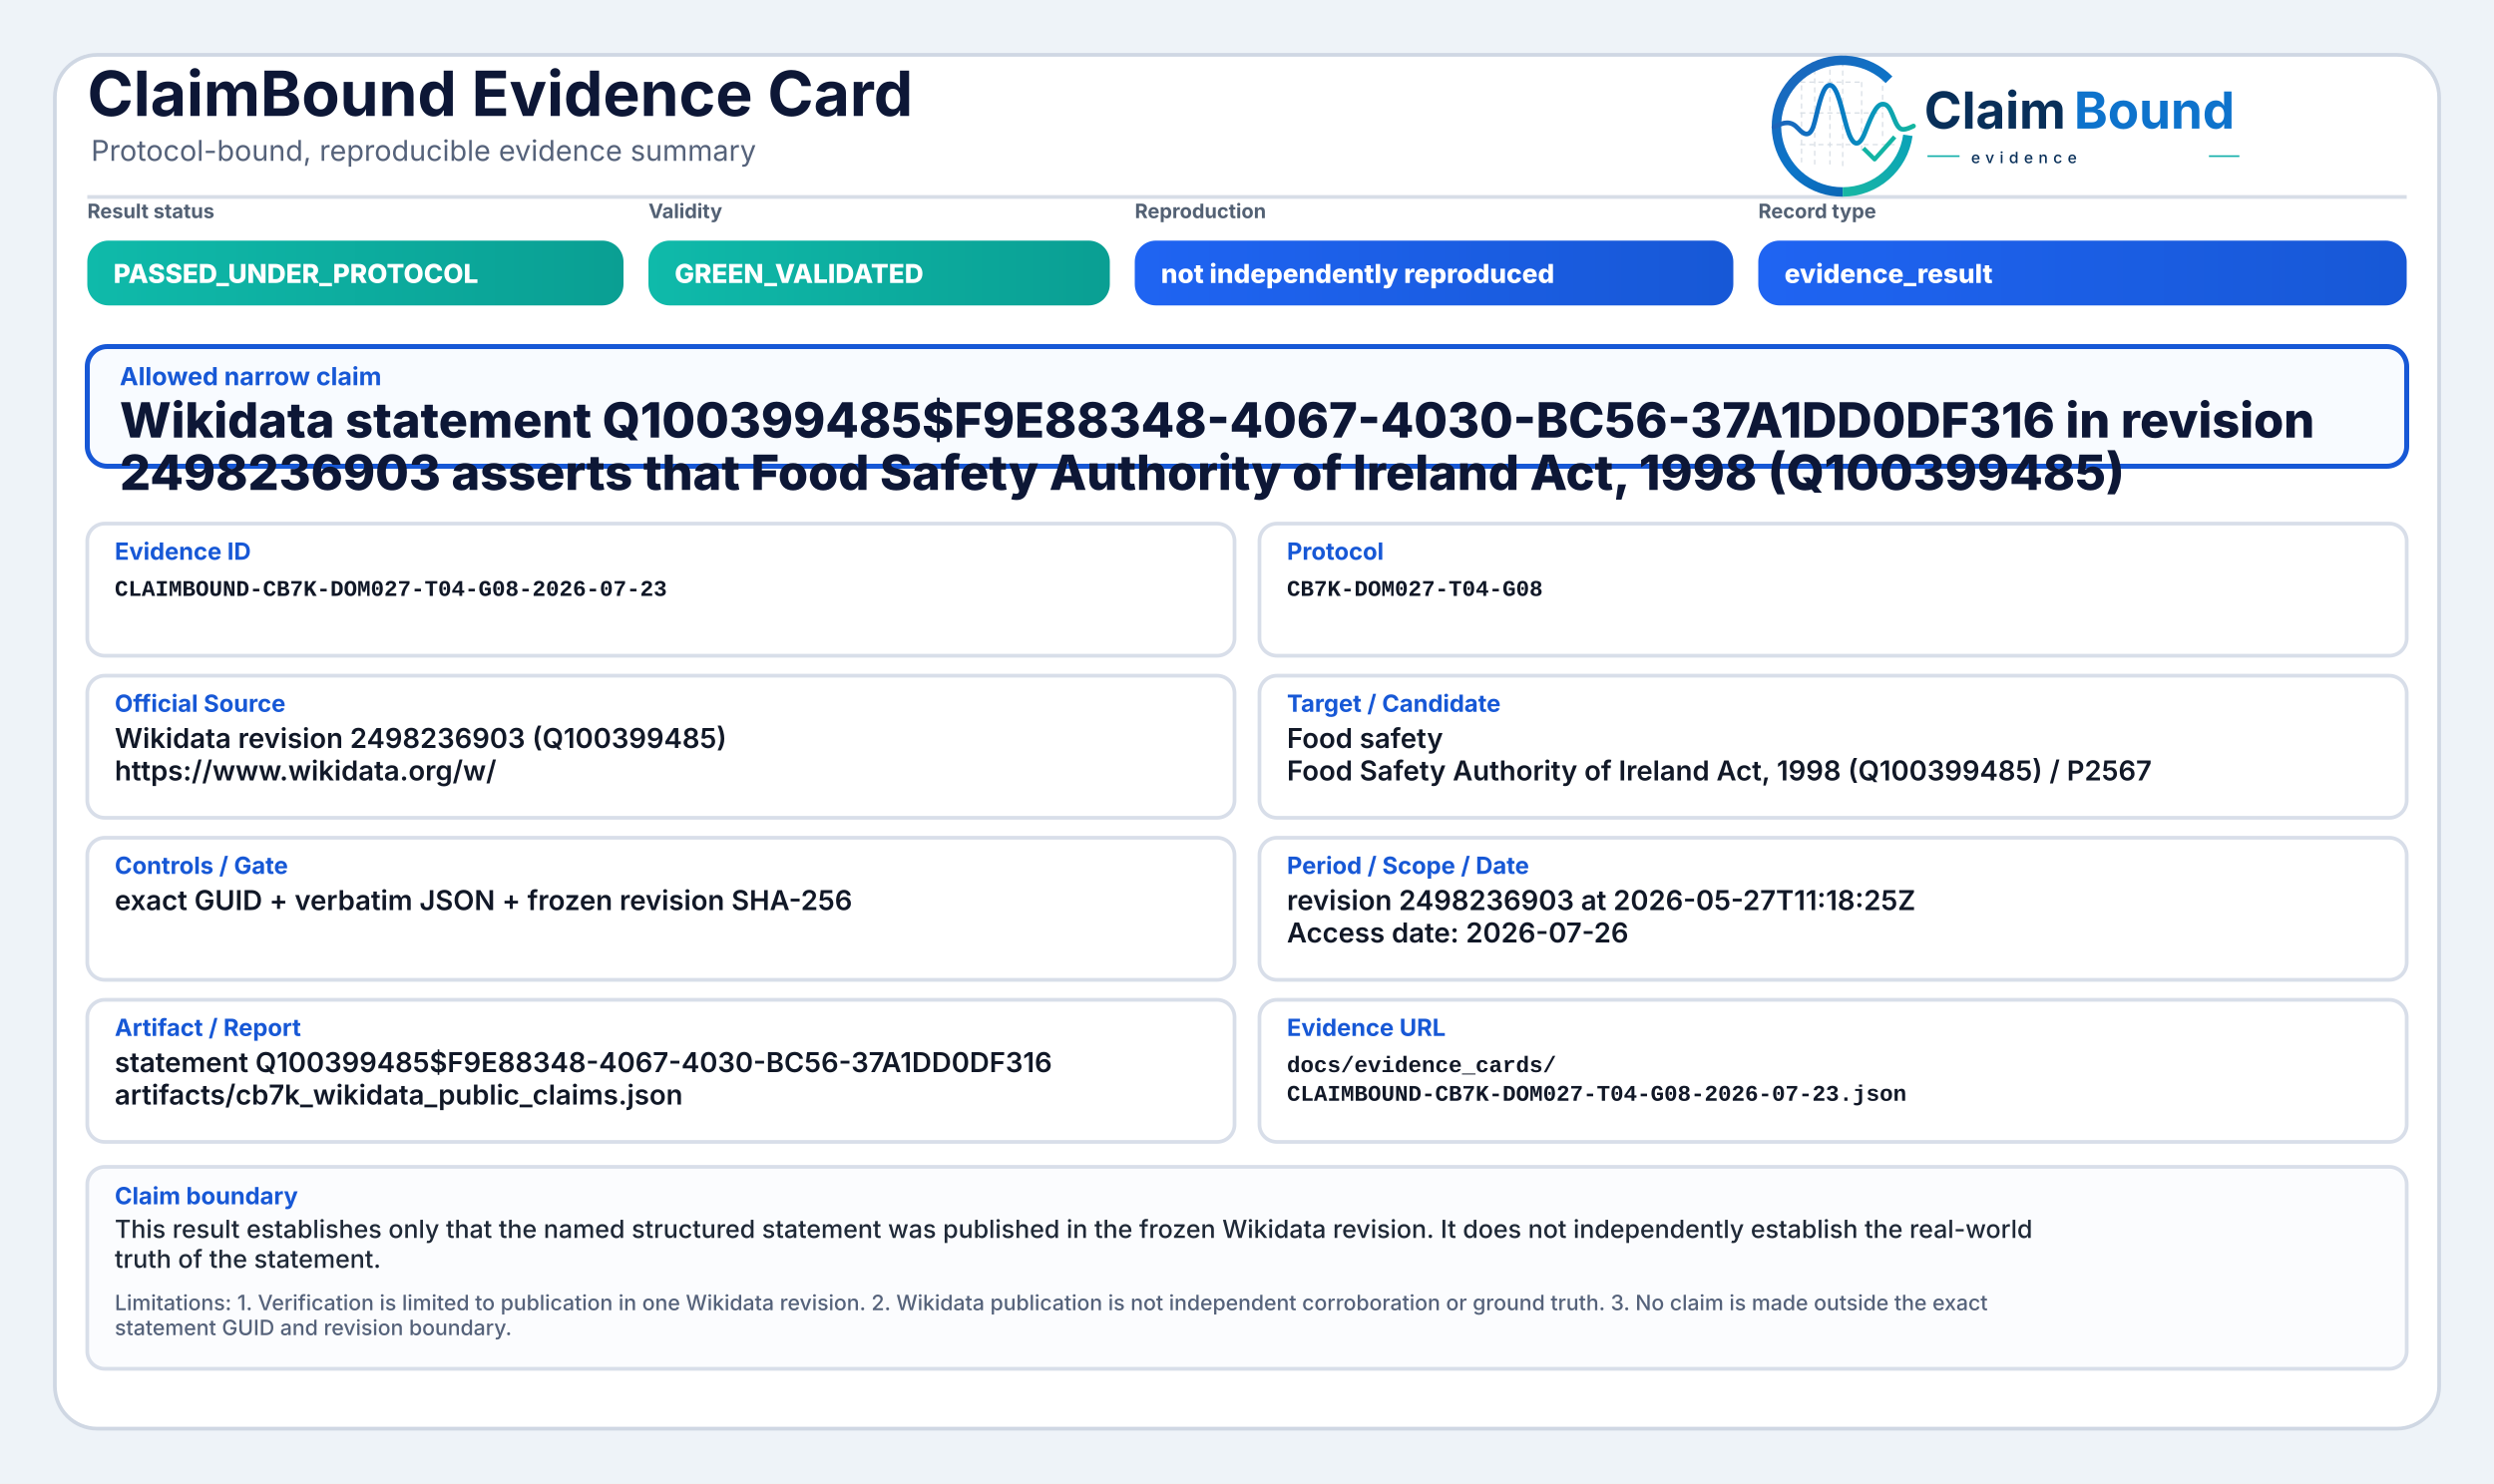
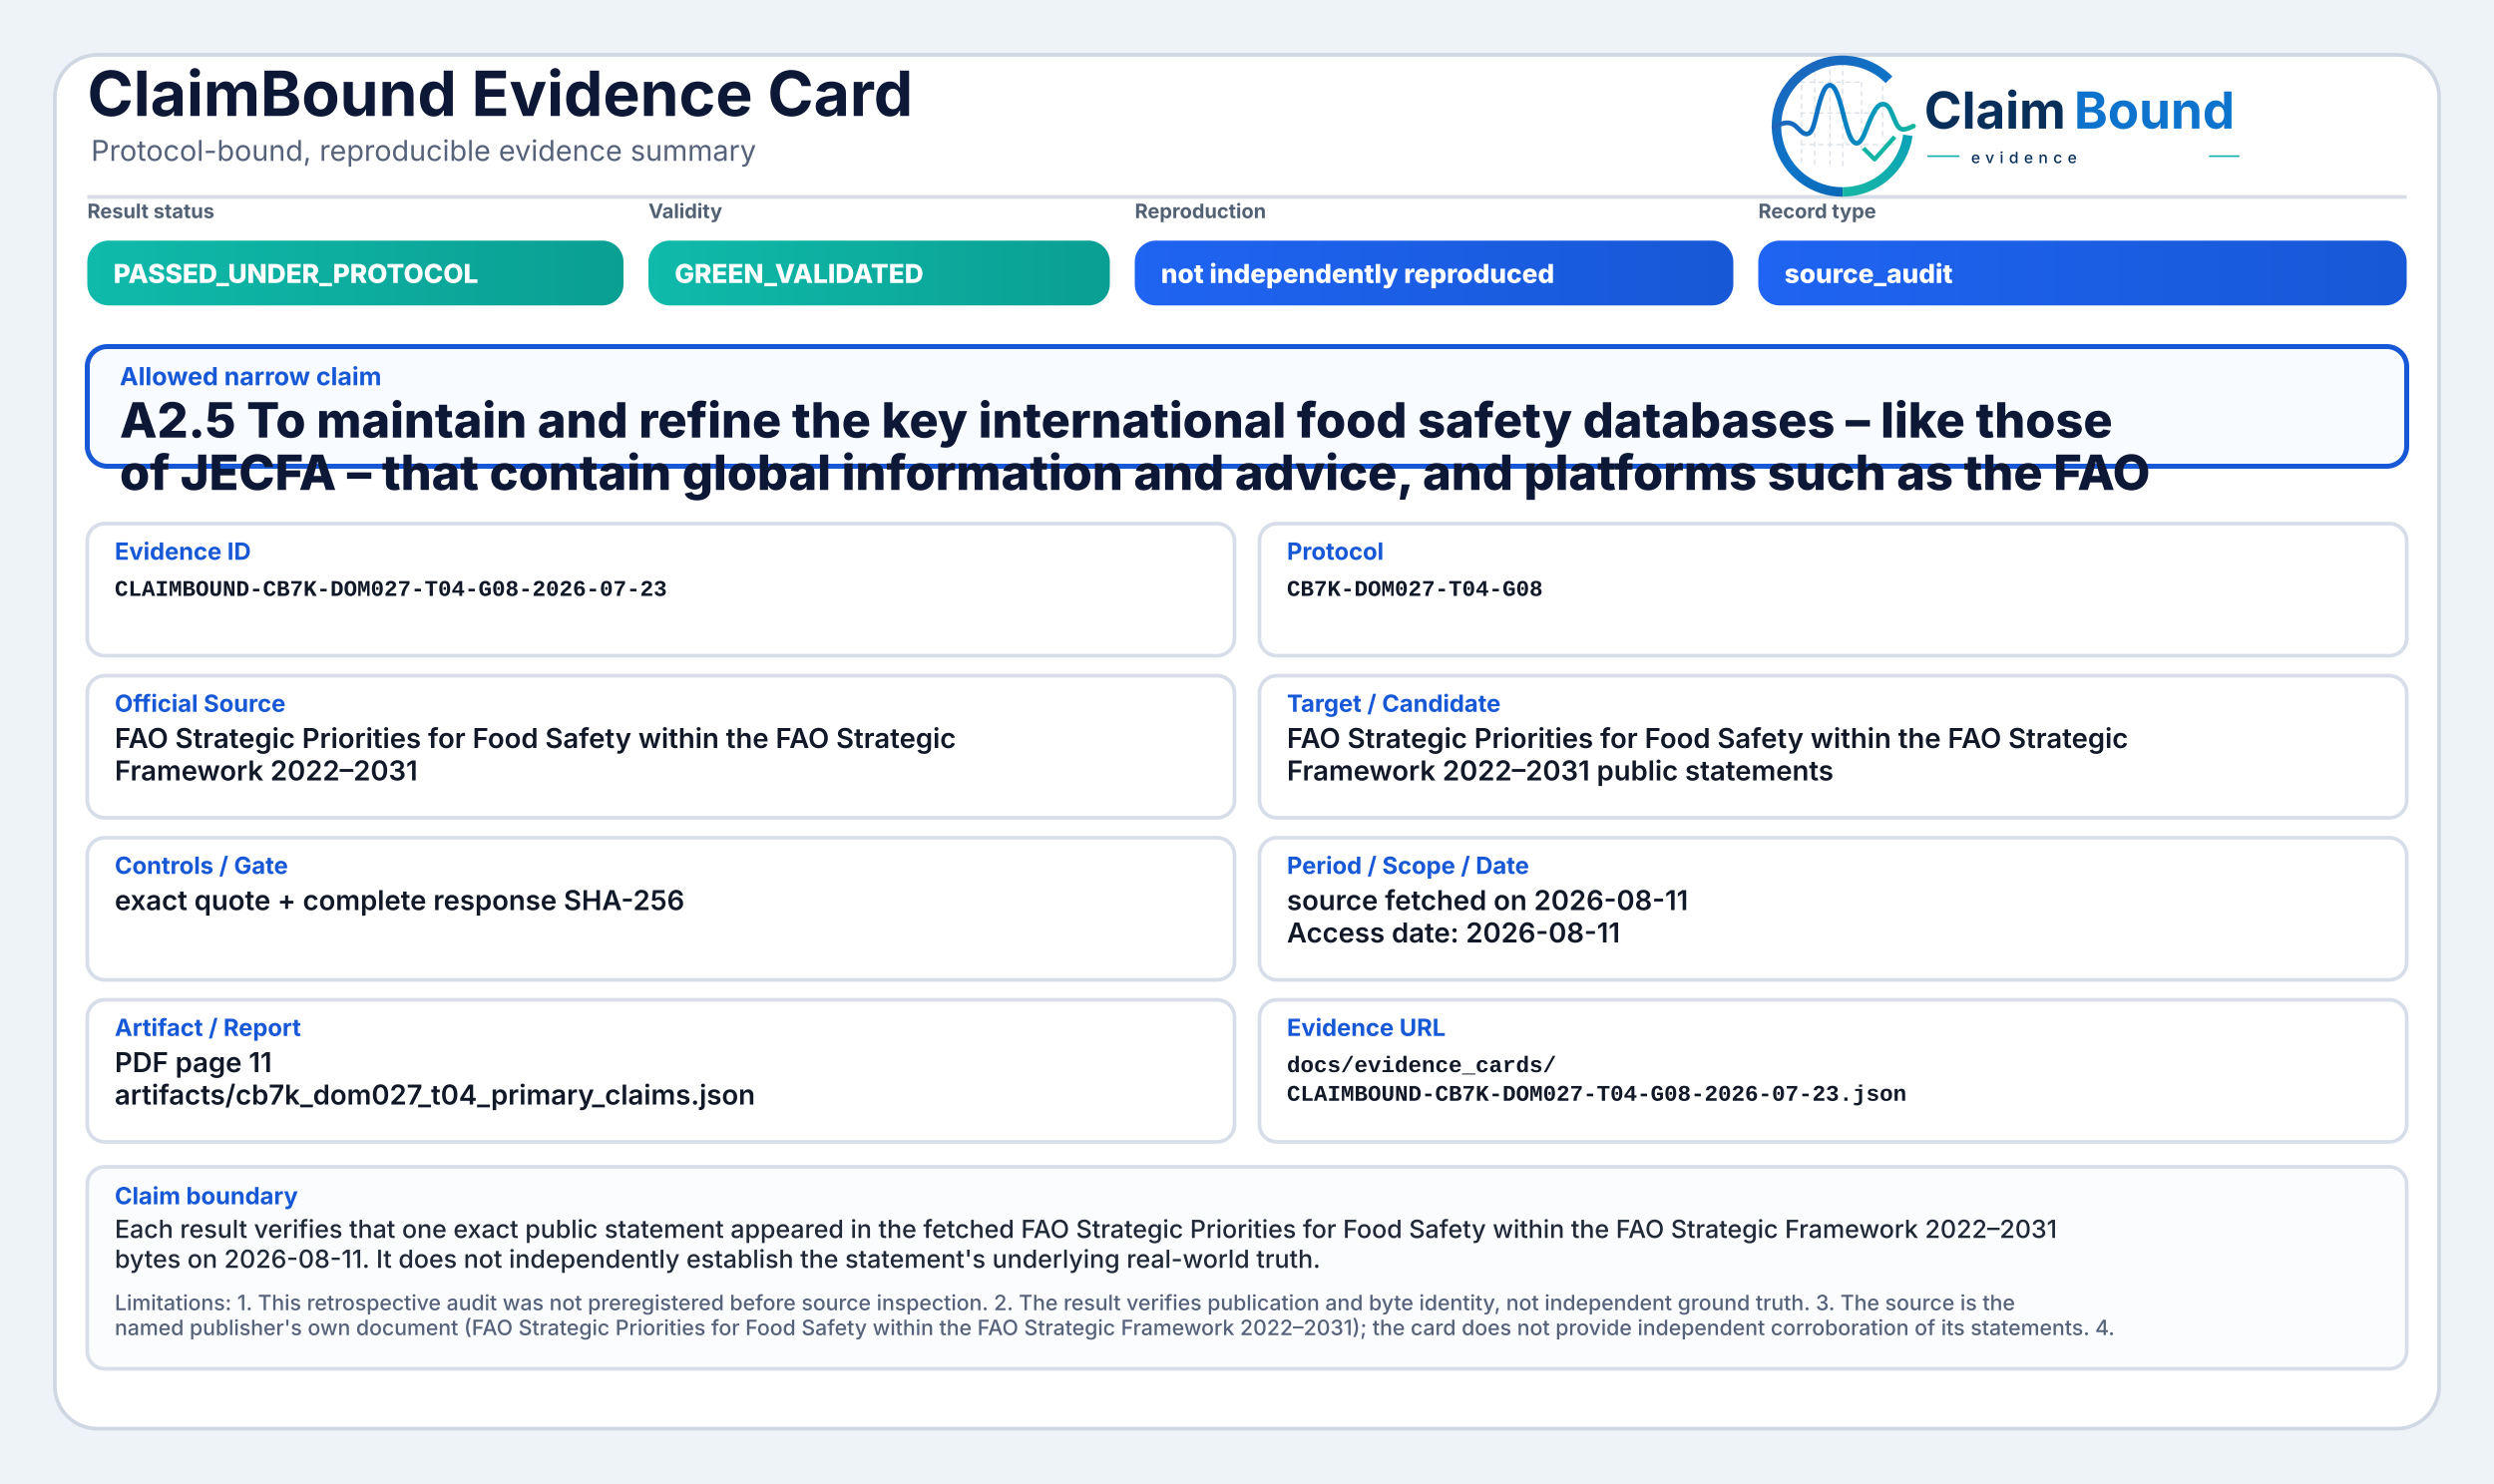
<svg xmlns="http://www.w3.org/2000/svg" width="2000" height="1190" viewBox="0 0 2000 1190" role="img" aria-label="ClaimBound Evidence Card">
  <defs>
    <linearGradient id="greenGrad" x1="0" y1="0" x2="1" y2="0">
      <stop offset="0%" stop-color="#0fbaaa" />
      <stop offset="100%" stop-color="#0a9f93" />
    </linearGradient>
    <linearGradient id="yellowGrad" x1="0" y1="0" x2="1" y2="0">
      <stop offset="0%" stop-color="#fbbf24" />
      <stop offset="100%" stop-color="#d97706" />
    </linearGradient>
    <linearGradient id="amberGrad" x1="0" y1="0" x2="1" y2="0">
      <stop offset="0%" stop-color="#f97316" />
      <stop offset="100%" stop-color="#c2410c" />
    </linearGradient>
    <linearGradient id="redGrad" x1="0" y1="0" x2="1" y2="0">
      <stop offset="0%" stop-color="#ef4444" />
      <stop offset="100%" stop-color="#b91c1c" />
    </linearGradient>
    <linearGradient id="grayGrad" x1="0" y1="0" x2="1" y2="0">
      <stop offset="0%" stop-color="#64748b" />
      <stop offset="100%" stop-color="#475569" />
    </linearGradient>
    <linearGradient id="blueGrad" x1="0" y1="0" x2="1" y2="0">
      <stop offset="0%" stop-color="#1f64f2" />
      <stop offset="100%" stop-color="#1758d6" />
    </linearGradient>
    <linearGradient id="logoRingBlue" x1="73" y1="453" x2="348" y2="793" gradientUnits="userSpaceOnUse">
      <stop offset="0" stop-color="#1E64BA" />
      <stop offset="0.55" stop-color="#0C75C8" />
      <stop offset="1" stop-color="#0A5FAB" />
    </linearGradient>
    <linearGradient id="logoRingTeal" x1="221" y1="792" x2="403" y2="594" gradientUnits="userSpaceOnUse">
      <stop offset="0" stop-color="#18B7A3" />
      <stop offset="1" stop-color="#089EBC" />
    </linearGradient>
    <linearGradient id="logoSignalGradient" x1="61" y1="628" x2="404" y2="628" gradientUnits="userSpaceOnUse">
      <stop offset="0" stop-color="#1E64BA" />
      <stop offset="0.43" stop-color="#0877C4" />
      <stop offset="0.72" stop-color="#0A97BB" />
      <stop offset="1" stop-color="#14B69E" />
    </linearGradient>
  </defs>
  <rect x="0" y="0" width="2000" height="1190" fill="#eef3f8" />
  <rect x="44" y="44" width="1912" height="1102" rx="34" fill="#ffffff" stroke="#cfd7e3" stroke-width="3" />
  <path d="M70 158 H1930" stroke="#d7dde7" stroke-width="3" />
  <text x="70" y="93" font-family="Inter, Segoe UI, Arial, sans-serif" font-size="50" font-weight="750" fill="#0d1736">ClaimBound Evidence Card</text>
  <text x="73" y="129" font-family="Inter, Segoe UI, Arial, sans-serif" font-size="23" font-weight="400" fill="#55627a">Protocol-bound, reproducible evidence summary</text>
  <g aria-label="ClaimBound evidence logo" transform="translate(1415,52) scale(0.33) translate(-40,-478)">
    <g stroke-linecap="butt" stroke-linejoin="round">
      <g stroke="#CBD3DC" stroke-width="3.2" stroke-linecap="round" stroke-dasharray="10 12" opacity="0.72">
        <path d="M130 507V714" />
        <path d="M162 490V719" />
        <path d="M199 491V719" />
        <path d="M230 471V726" />
        <path d="M276 521V690" />
        <path d="M327 508V650" />
        <path d="M128 520H277" />
        <path d="M128 595H327" />
        <path d="M128 672H355" />
      </g>
      <path d="M342.6 514.3A160 160 0 1 0 230 787" fill="none" stroke="url(#logoRingBlue)" stroke-width="23" />
      <path d="M230 787A160 160 0 0 0 388.4 649.3" fill="none" stroke="url(#logoRingTeal)" stroke-width="23" />
      <path d="M63 629.5C87 616.4 104.3 613.6 121.2 632.2C140.7 653.8 153.4 651.6 162.1 616.2C173.8 568.5 182.5 527.5 198.9 527.5C217.5 527.5 228.4 590.6 240.3 630.8C253.4 675.4 268.6 682.8 284.6 641.5C303.5 592.9 315.2 567.6 333.7 574.7C352.6 582 355.7 635.1 376.6 634.9C386.2 634.8 394 630.4 402 626.8" fill="none" stroke="url(#logoSignalGradient)" stroke-width="11.5" stroke-linecap="round" />
      <path d="M284 684.5L307.5 707.7L353 657" fill="none" stroke="#12B4A4" stroke-width="10.5" stroke-linecap="square" />
    </g>
    <text x="428" y="633" font-family="Inter, Segoe UI, Arial, sans-serif" font-size="124" font-weight="750" fill="#082F59" text-rendering="geometricPrecision">Claim</text>
    <text x="792" y="633" font-family="Inter, Segoe UI, Arial, sans-serif" font-size="124" font-weight="750" fill="#0E73CC" text-rendering="geometricPrecision">Bound</text>
    <line x1="436" y1="700" x2="514" y2="700" stroke="#11AFA9" stroke-width="4" />
    <text x="542" y="717" font-family="Inter, Segoe UI, Arial, sans-serif" font-size="38" font-weight="500" letter-spacing="13" fill="#082F59">evidence</text>
    <line x1="1120" y1="700" x2="1194" y2="700" stroke="#11AFA9" stroke-width="4" />
  </g>
  <text x="70" y="175" font-family="Inter, Segoe UI, Arial, sans-serif" font-size="16" font-weight="650" fill="#536174">Result status</text>
  <rect x="70" y="193" width="430" height="52" rx="17" fill="url(#greenGrad)" />
  <text x="91" y="227" font-family="Inter, Segoe UI, Arial, sans-serif" font-size="21" font-weight="800" fill="#ffffff">PASSED_UNDER_PROTOCOL</text>
  <text x="520" y="175" font-family="Inter, Segoe UI, Arial, sans-serif" font-size="16" font-weight="650" fill="#536174">Validity</text>
  <rect x="520" y="193" width="370" height="52" rx="17" fill="url(#greenGrad)" />
  <text x="541" y="227" font-family="Inter, Segoe UI, Arial, sans-serif" font-size="21" font-weight="800" fill="#ffffff">GREEN_VALIDATED</text>
  <text x="910" y="175" font-family="Inter, Segoe UI, Arial, sans-serif" font-size="16" font-weight="650" fill="#536174">Reproduction</text>
  <rect x="910" y="193" width="480" height="52" rx="17" fill="url(#blueGrad)" />
  <text x="931" y="227" font-family="Inter, Segoe UI, Arial, sans-serif" font-size="21" font-weight="800" fill="#ffffff">not independently reproduced</text>
  <text x="1410" y="175" font-family="Inter, Segoe UI, Arial, sans-serif" font-size="16" font-weight="650" fill="#536174">Record type</text>
  <rect x="1410" y="193" width="520" height="52" rx="17" fill="url(#blueGrad)" />
-   <text x="1431" y="227" font-family="Inter, Segoe UI, Arial, sans-serif" font-size="21" font-weight="800" fill="#ffffff">evidence_result</text>
+   <text x="1431" y="227" font-family="Inter, Segoe UI, Arial, sans-serif" font-size="21" font-weight="800" fill="#ffffff">source_audit</text>
  <rect x="70" y="278" width="1860" height="96" rx="16" fill="#f8fbff" stroke="#1758d6" stroke-width="4" />
  <text x="96" y="309" font-family="Inter, Segoe UI, Arial, sans-serif" font-size="20" font-weight="750" fill="#1758d6">Allowed narrow claim</text>
-   <text x="96" y="351" font-family="Inter, Segoe UI, Arial, sans-serif" font-size="39" font-weight="800" fill="#0d1736">Wikidata statement Q100399485$F9E88348-4067-4030-BC56-37A1DD0DF316 in revision</text>
-   <text x="96" y="393" font-family="Inter, Segoe UI, Arial, sans-serif" font-size="39" font-weight="800" fill="#0d1736">2498236903 asserts that Food Safety Authority of Ireland Act, 1998 (Q100399485)</text>
+   <text x="96" y="351" font-family="Inter, Segoe UI, Arial, sans-serif" font-size="39" font-weight="800" fill="#0d1736">A2.5 To maintain and refine the key international food safety databases – like those</text>
+   <text x="96" y="393" font-family="Inter, Segoe UI, Arial, sans-serif" font-size="39" font-weight="800" fill="#0d1736">of JECFA – that contain global information and advice, and platforms such as the FAO</text>
  <rect x="70" y="420" width="920" height="106" rx="14" fill="#ffffff" stroke="#d8dee9" stroke-width="3" />
  <text x="92" y="449" font-family="Inter, Segoe UI, Arial, sans-serif" font-size="19" font-weight="750" fill="#1758d6">Evidence ID</text>
  <text x="92" y="478" font-family="SFMono-Regular, Consolas, Liberation Mono, monospace" font-size="18" font-weight="600" fill="#111827">CLAIMBOUND-CB7K-DOM027-T04-G08-2026-07-23</text>
  <rect x="1010" y="420" width="920" height="106" rx="14" fill="#ffffff" stroke="#d8dee9" stroke-width="3" />
  <text x="1032" y="449" font-family="Inter, Segoe UI, Arial, sans-serif" font-size="19" font-weight="750" fill="#1758d6">Protocol</text>
  <text x="1032" y="478" font-family="SFMono-Regular, Consolas, Liberation Mono, monospace" font-size="18" font-weight="600" fill="#111827">CB7K-DOM027-T04-G08</text>
  <rect x="70" y="542" width="920" height="114" rx="14" fill="#ffffff" stroke="#d8dee9" stroke-width="3" />
  <text x="92" y="571" font-family="Inter, Segoe UI, Arial, sans-serif" font-size="19" font-weight="750" fill="#1758d6">Official Source</text>
-   <text x="92" y="600" font-family="Inter, Segoe UI, Arial, sans-serif" font-size="22" font-weight="600" fill="#111827">Wikidata revision 2498236903 (Q100399485)</text>
-   <text x="92" y="626" font-family="Inter, Segoe UI, Arial, sans-serif" font-size="22" font-weight="600" fill="#111827">https://www.wikidata.org/w/</text>
+   <text x="92" y="600" font-family="Inter, Segoe UI, Arial, sans-serif" font-size="22" font-weight="600" fill="#111827">FAO Strategic Priorities for Food Safety within the FAO Strategic</text>
+   <text x="92" y="626" font-family="Inter, Segoe UI, Arial, sans-serif" font-size="22" font-weight="600" fill="#111827">Framework 2022–2031</text>
  <rect x="1010" y="542" width="920" height="114" rx="14" fill="#ffffff" stroke="#d8dee9" stroke-width="3" />
  <text x="1032" y="571" font-family="Inter, Segoe UI, Arial, sans-serif" font-size="19" font-weight="750" fill="#1758d6">Target / Candidate</text>
-   <text x="1032" y="600" font-family="Inter, Segoe UI, Arial, sans-serif" font-size="22" font-weight="600" fill="#111827">Food safety</text>
-   <text x="1032" y="626" font-family="Inter, Segoe UI, Arial, sans-serif" font-size="22" font-weight="600" fill="#111827">Food Safety Authority of Ireland Act, 1998 (Q100399485) / P2567</text>
+   <text x="1032" y="600" font-family="Inter, Segoe UI, Arial, sans-serif" font-size="22" font-weight="600" fill="#111827">FAO Strategic Priorities for Food Safety within the FAO Strategic</text>
+   <text x="1032" y="626" font-family="Inter, Segoe UI, Arial, sans-serif" font-size="22" font-weight="600" fill="#111827">Framework 2022–2031 public statements</text>
  <rect x="70" y="672" width="920" height="114" rx="14" fill="#ffffff" stroke="#d8dee9" stroke-width="3" />
  <text x="92" y="701" font-family="Inter, Segoe UI, Arial, sans-serif" font-size="19" font-weight="750" fill="#1758d6">Controls / Gate</text>
-   <text x="92" y="730" font-family="Inter, Segoe UI, Arial, sans-serif" font-size="22" font-weight="600" fill="#111827">exact GUID + verbatim JSON + frozen revision SHA-256</text>
+   <text x="92" y="730" font-family="Inter, Segoe UI, Arial, sans-serif" font-size="22" font-weight="600" fill="#111827">exact quote + complete response SHA-256</text>
  <rect x="1010" y="672" width="920" height="114" rx="14" fill="#ffffff" stroke="#d8dee9" stroke-width="3" />
  <text x="1032" y="701" font-family="Inter, Segoe UI, Arial, sans-serif" font-size="19" font-weight="750" fill="#1758d6">Period / Scope / Date</text>
-   <text x="1032" y="730" font-family="Inter, Segoe UI, Arial, sans-serif" font-size="22" font-weight="600" fill="#111827">revision 2498236903 at 2026-05-27T11:18:25Z</text>
-   <text x="1032" y="756" font-family="Inter, Segoe UI, Arial, sans-serif" font-size="22" font-weight="600" fill="#111827">Access date: 2026-07-26</text>
+   <text x="1032" y="730" font-family="Inter, Segoe UI, Arial, sans-serif" font-size="22" font-weight="600" fill="#111827">source fetched on 2026-08-11</text>
+   <text x="1032" y="756" font-family="Inter, Segoe UI, Arial, sans-serif" font-size="22" font-weight="600" fill="#111827">Access date: 2026-08-11</text>
  <rect x="70" y="802" width="920" height="114" rx="14" fill="#ffffff" stroke="#d8dee9" stroke-width="3" />
  <text x="92" y="831" font-family="Inter, Segoe UI, Arial, sans-serif" font-size="19" font-weight="750" fill="#1758d6">Artifact / Report</text>
-   <text x="92" y="860" font-family="Inter, Segoe UI, Arial, sans-serif" font-size="22" font-weight="600" fill="#111827">statement Q100399485$F9E88348-4067-4030-BC56-37A1DD0DF316</text>
-   <text x="92" y="886" font-family="Inter, Segoe UI, Arial, sans-serif" font-size="22" font-weight="600" fill="#111827">artifacts/cb7k_wikidata_public_claims.json</text>
+   <text x="92" y="860" font-family="Inter, Segoe UI, Arial, sans-serif" font-size="22" font-weight="600" fill="#111827">PDF page 11</text>
+   <text x="92" y="886" font-family="Inter, Segoe UI, Arial, sans-serif" font-size="22" font-weight="600" fill="#111827">artifacts/cb7k_dom027_t04_primary_claims.json</text>
  <rect x="1010" y="802" width="920" height="114" rx="14" fill="#ffffff" stroke="#d8dee9" stroke-width="3" />
  <text x="1032" y="831" font-family="Inter, Segoe UI, Arial, sans-serif" font-size="19" font-weight="750" fill="#1758d6">Evidence URL</text>
  <text x="1032" y="860" font-family="SFMono-Regular, Consolas, Liberation Mono, monospace" font-size="18" font-weight="600" fill="#111827">docs/evidence_cards/</text>
  <text x="1032" y="883" font-family="SFMono-Regular, Consolas, Liberation Mono, monospace" font-size="18" font-weight="600" fill="#111827">CLAIMBOUND-CB7K-DOM027-T04-G08-2026-07-23.json</text>
  <rect x="70" y="936" width="1860" height="162" rx="14" fill="#fbfcfe" stroke="#d8dee9" stroke-width="3" />
  <text x="92" y="966" font-family="Inter, Segoe UI, Arial, sans-serif" font-size="19" font-weight="750" fill="#1758d6">Claim boundary</text>
-   <text x="92" y="993" font-family="Inter, Segoe UI, Arial, sans-serif" font-size="20" font-weight="500" fill="#1f2937">This result establishes only that the named structured statement was published in the frozen Wikidata revision. It does not independently establish the real-world</text>
-   <text x="92" y="1017" font-family="Inter, Segoe UI, Arial, sans-serif" font-size="20" font-weight="500" fill="#1f2937">truth of the statement.</text>
-   <text x="92" y="1051" font-family="Inter, Segoe UI, Arial, sans-serif" font-size="17" font-weight="500" fill="#55627a">Limitations: 1. Verification is limited to publication in one Wikidata revision. 2. Wikidata publication is not independent corroboration or ground truth. 3. No claim is made outside the exact</text>
-   <text x="92" y="1071" font-family="Inter, Segoe UI, Arial, sans-serif" font-size="17" font-weight="500" fill="#55627a">statement GUID and revision boundary.</text>
+   <text x="92" y="993" font-family="Inter, Segoe UI, Arial, sans-serif" font-size="20" font-weight="500" fill="#1f2937">Each result verifies that one exact public statement appeared in the fetched FAO Strategic Priorities for Food Safety within the FAO Strategic Framework 2022–2031</text>
+   <text x="92" y="1017" font-family="Inter, Segoe UI, Arial, sans-serif" font-size="20" font-weight="500" fill="#1f2937">bytes on 2026-08-11. It does not independently establish the statement's underlying real-world truth.</text>
+   <text x="92" y="1051" font-family="Inter, Segoe UI, Arial, sans-serif" font-size="17" font-weight="500" fill="#55627a">Limitations: 1. This retrospective audit was not preregistered before source inspection. 2. The result verifies publication and byte identity, not independent ground truth. 3. The source is the</text>
+   <text x="92" y="1071" font-family="Inter, Segoe UI, Arial, sans-serif" font-size="17" font-weight="500" fill="#55627a">named publisher's own document (FAO Strategic Priorities for Food Safety within the FAO Strategic Framework 2022–2031); the card does not provide independent corroboration of its statements. 4.</text>
</svg>
